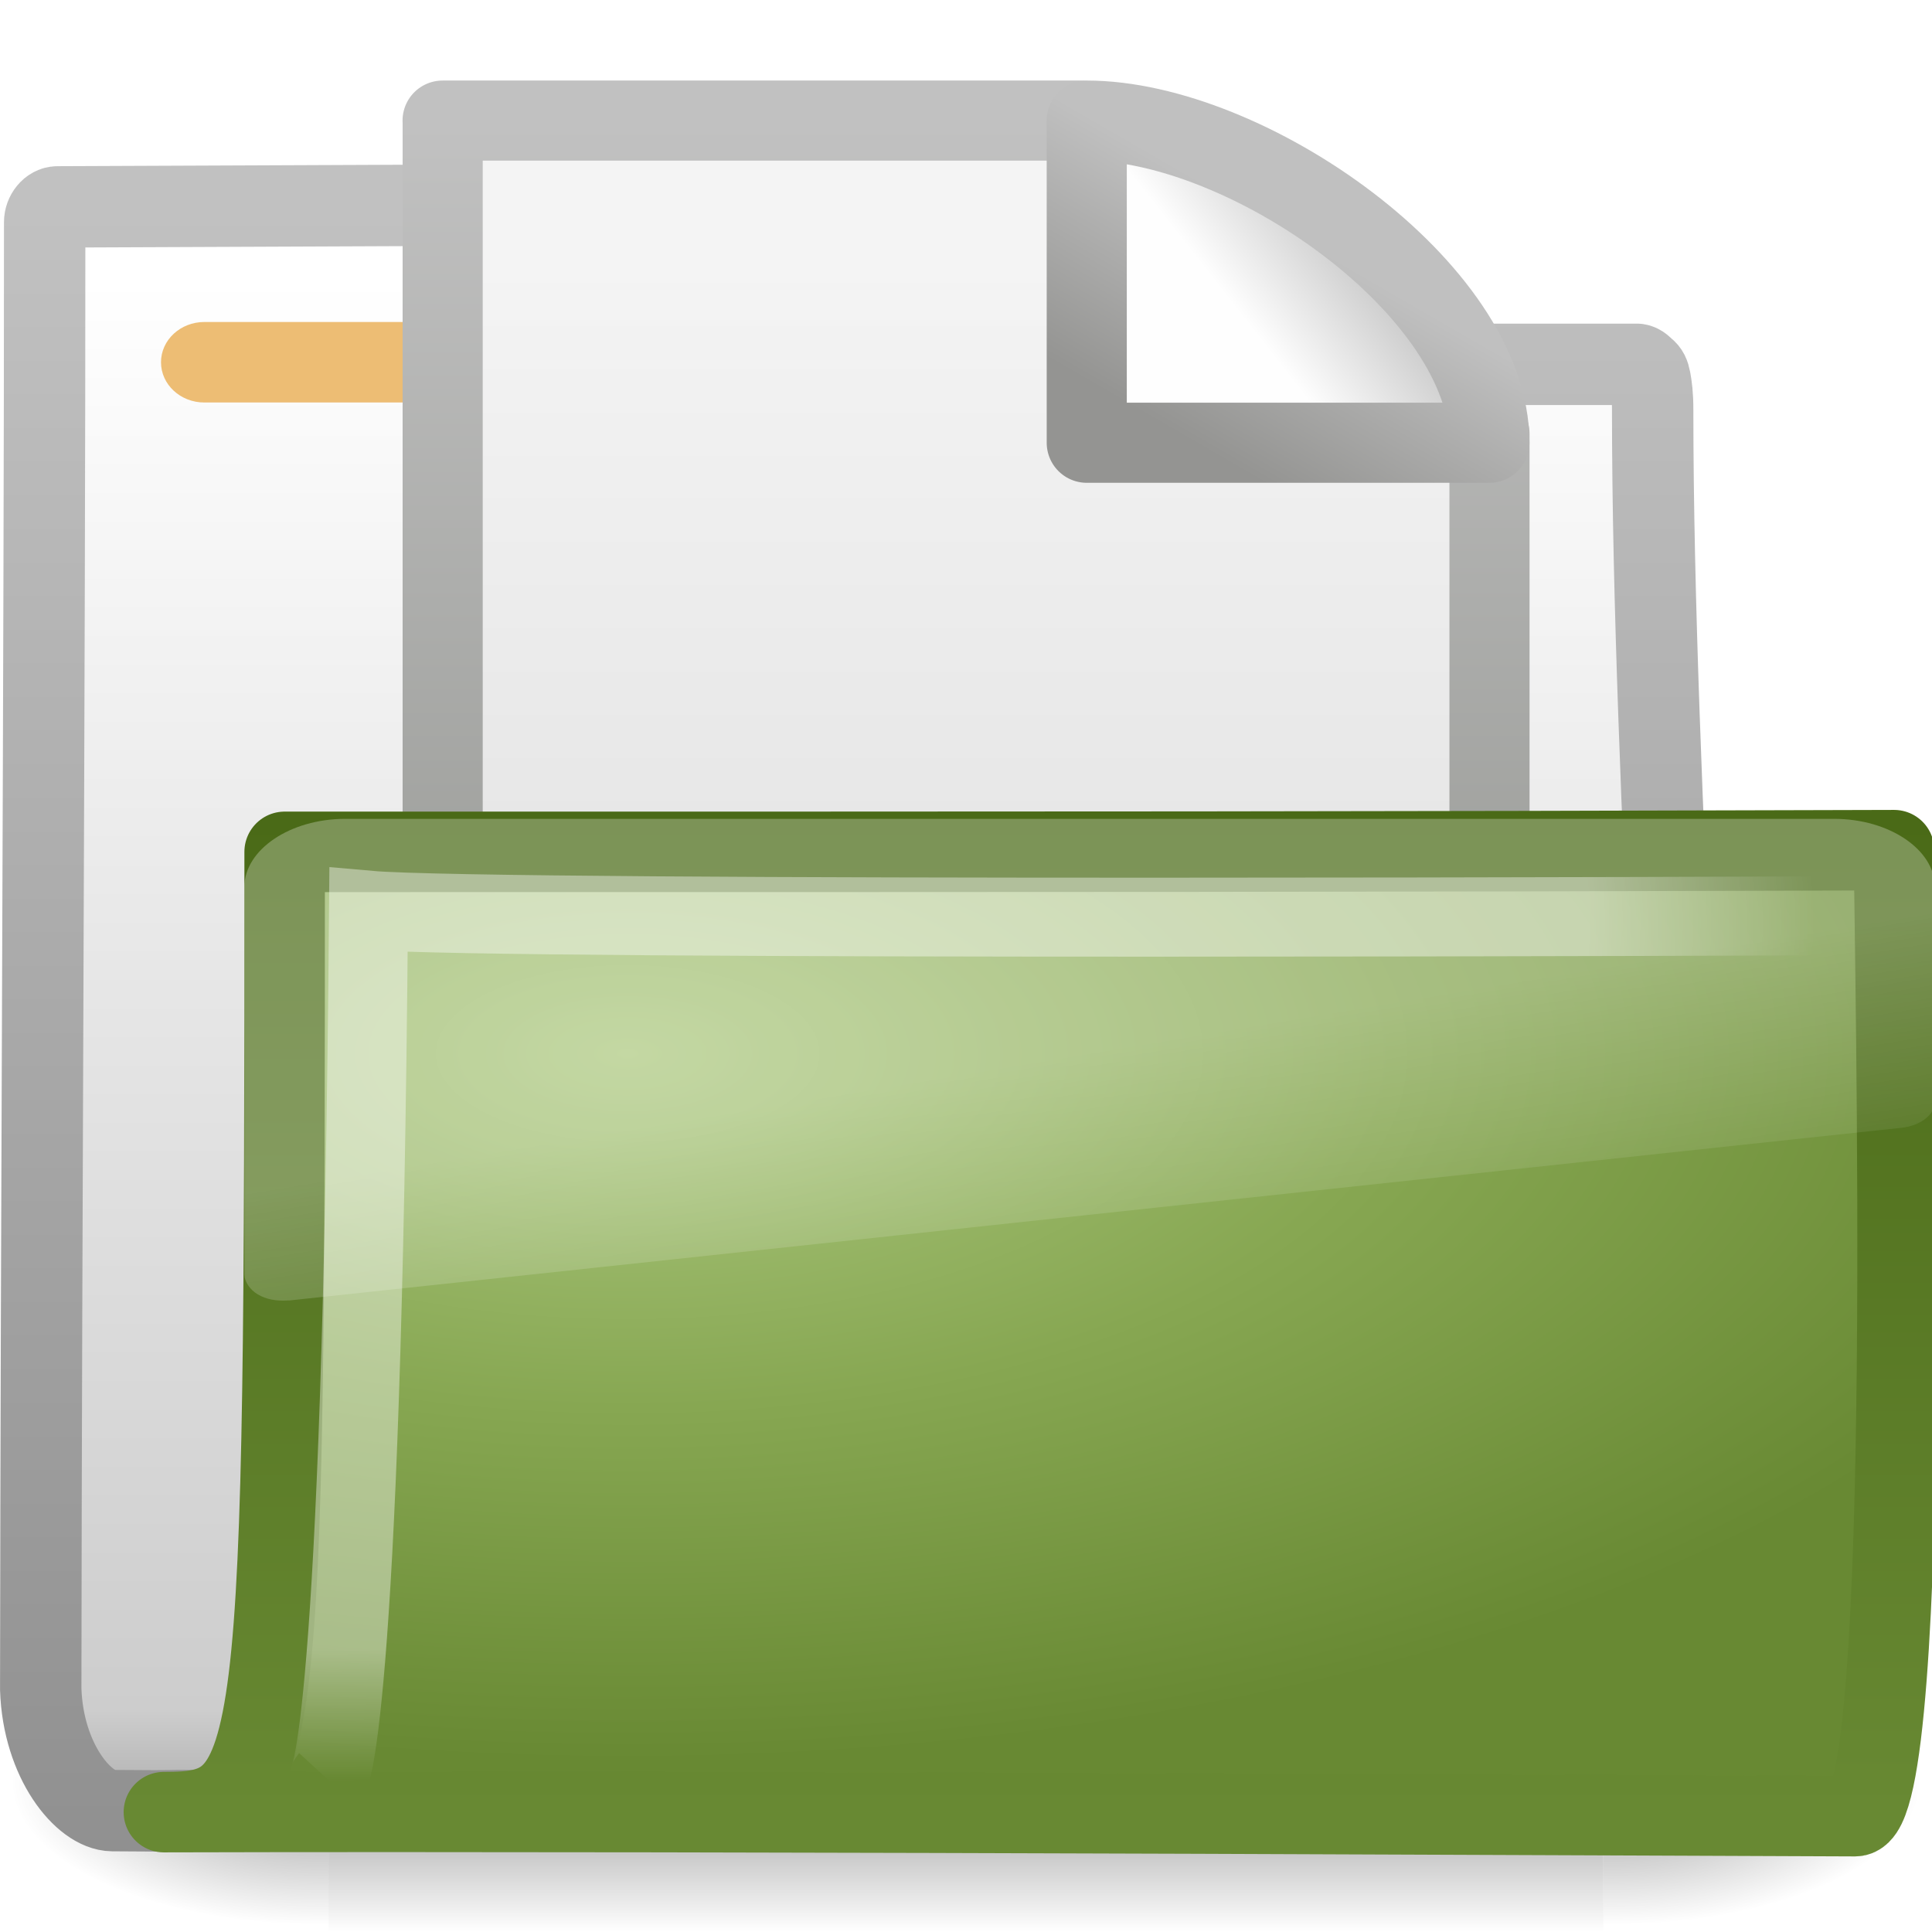
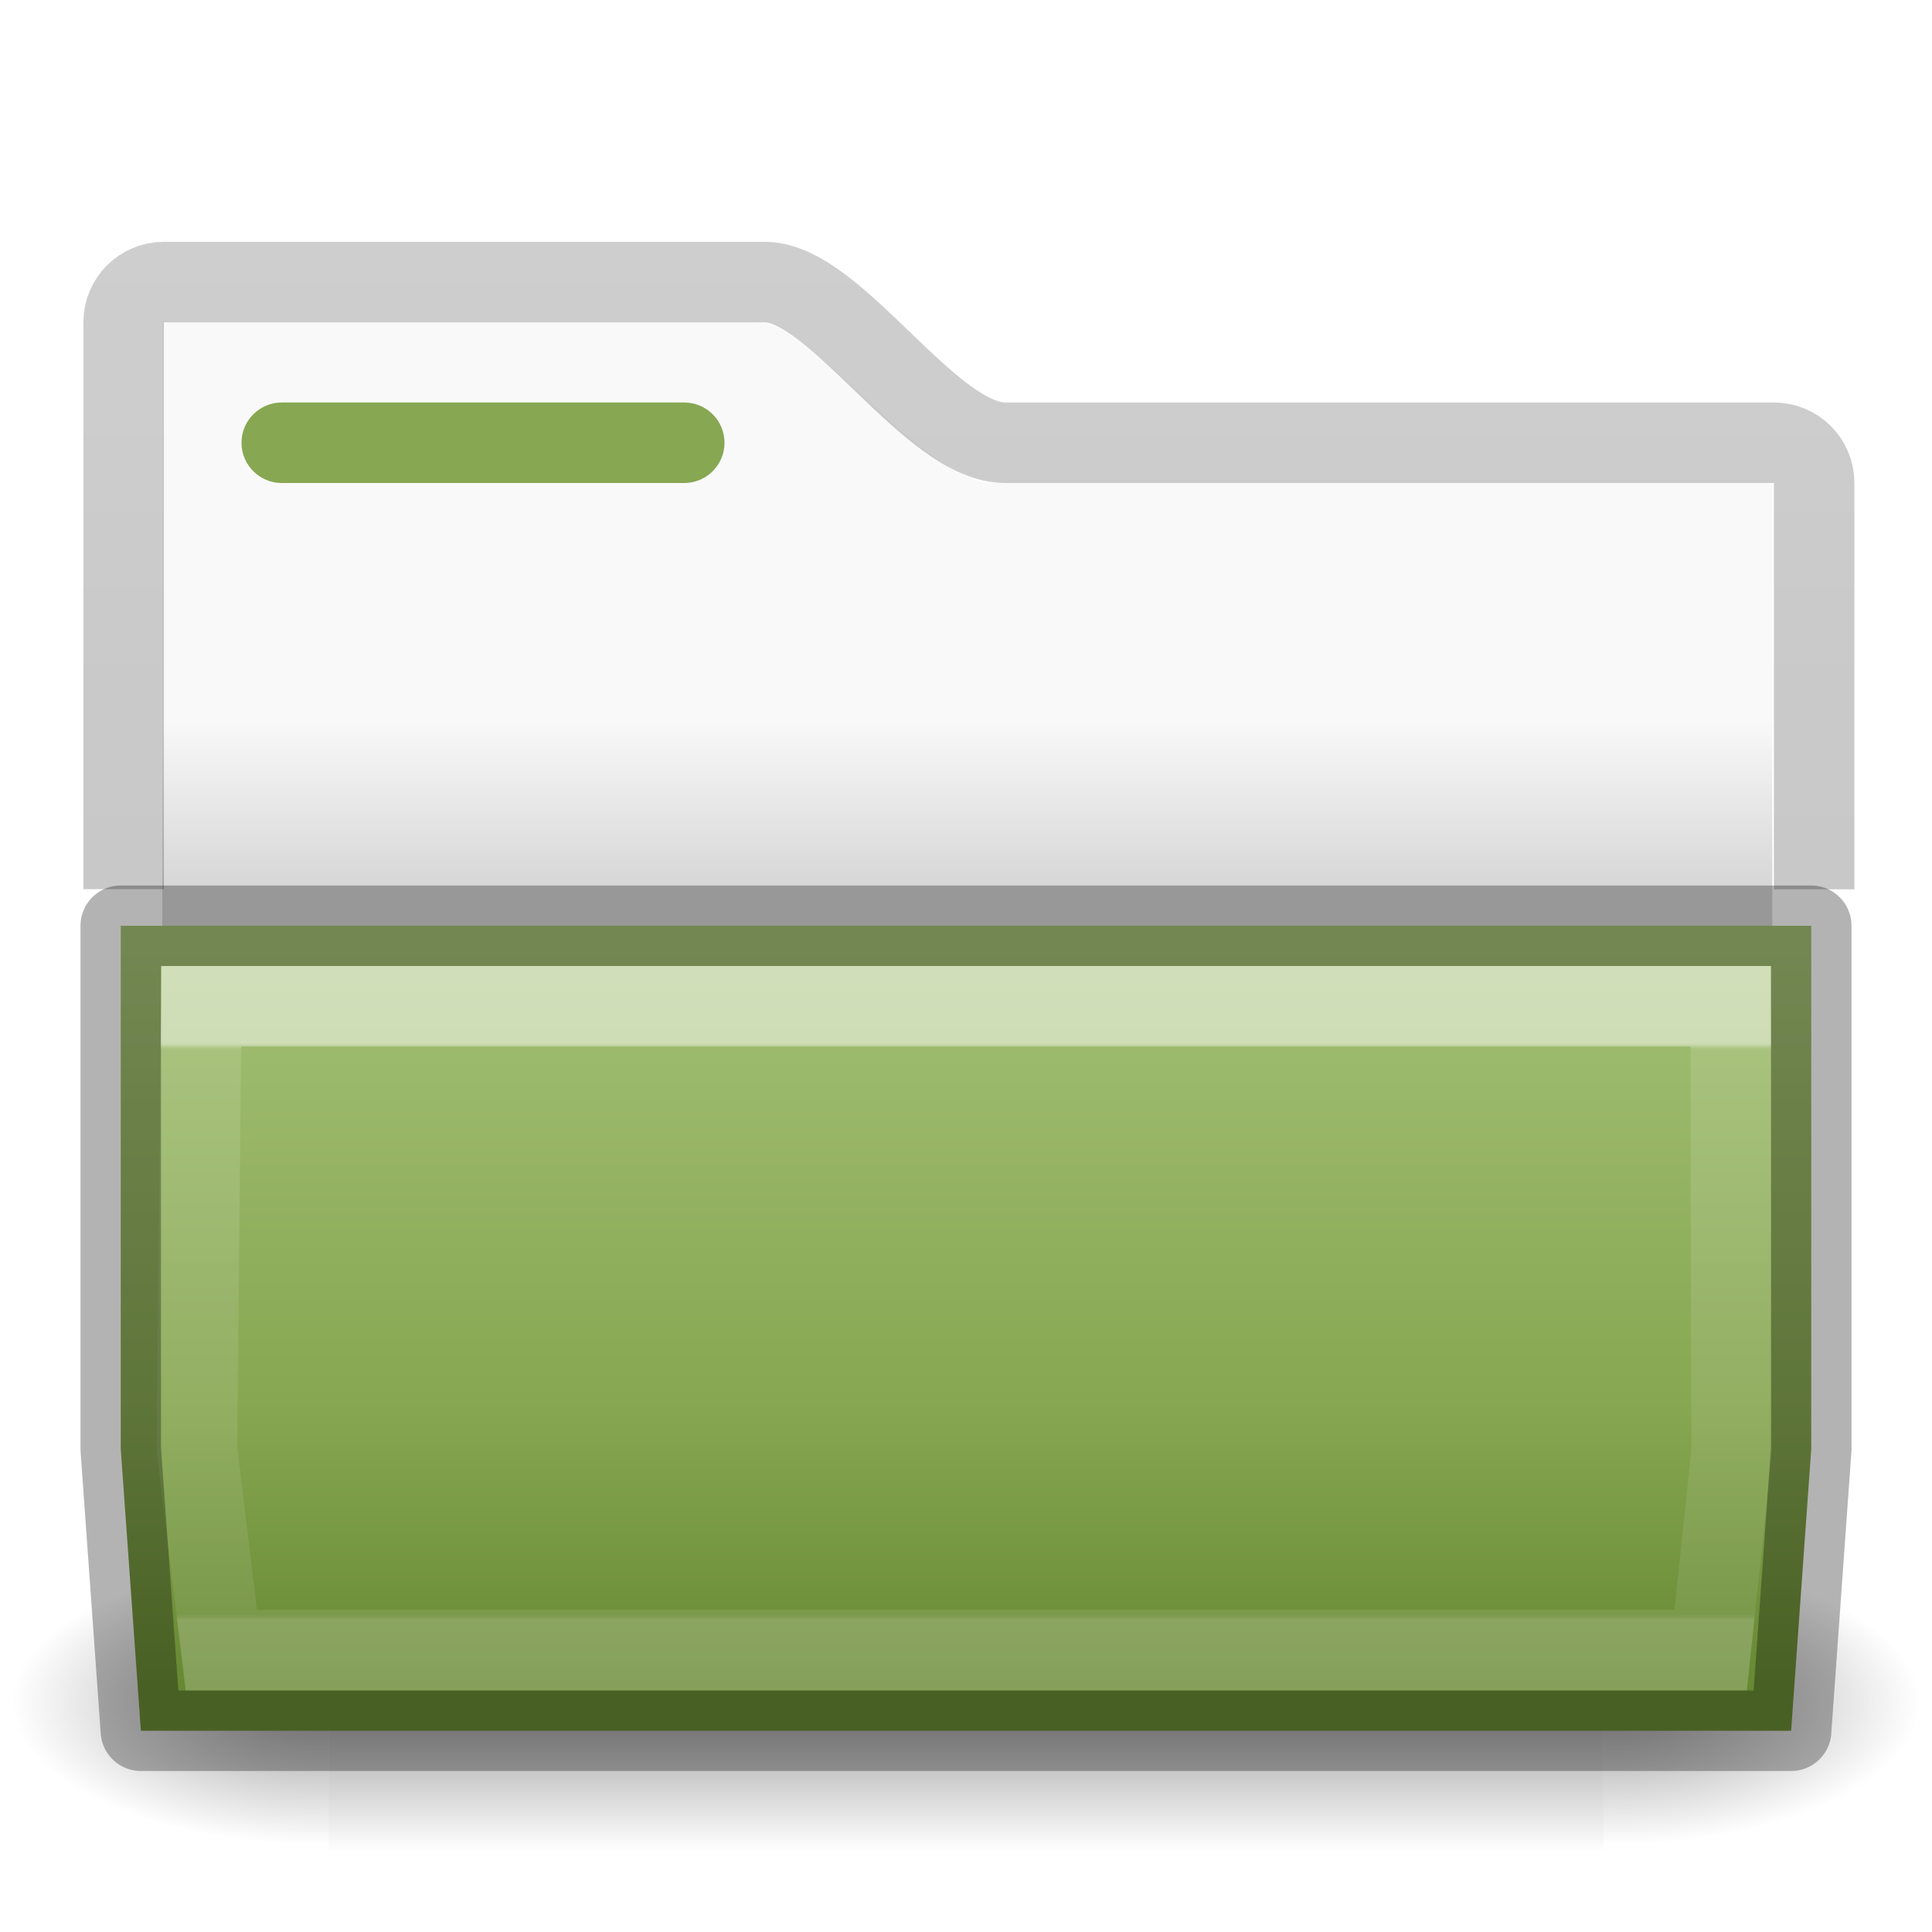
- <svg xmlns="http://www.w3.org/2000/svg" xmlns:xlink="http://www.w3.org/1999/xlink" id="svg3287" height="24" width="24" version="1.0">
-   <defs id="defs3289">
-     <linearGradient id="linearGradient3001-8-3" y2="24.628" gradientUnits="userSpaceOnUse" x2="20.055" gradientTransform="matrix(.44503 0 0 .30102 2.8555 8.5638)" y1="16.408" x1="18.031">
-       <stop id="stop2687-4-1" style="stop-color:#fff;stop-opacity:.275" offset="0" />
-       <stop id="stop2689-2-2" style="stop-color:#fff;stop-opacity:.078" offset="1" />
+ <svg xmlns="http://www.w3.org/2000/svg" xmlns:xlink="http://www.w3.org/1999/xlink" id="svg10994" height="24" width="24" version="1.1">
+   <defs id="defs10996">
+     <linearGradient id="linearGradient4280">
+       <stop id="stop4282" offset="0" style="stop-color:#000000;stop-opacity:0.318" />
+       <stop id="stop4284" offset="1" style="stop-color:#000000;stop-opacity:0.239" />
    </linearGradient>
-     <radialGradient id="radialGradient3004-5-2" gradientUnits="userSpaceOnUse" cy="5.593" cx="4.02" gradientTransform="matrix(-.016802 1.0431 -1.7966 -.016197 14.189 7.2971)" r="10.273">
-       <stop id="stop3754-7-5" style="stop-color:#fff" offset="0" />
-       <stop id="stop3760-0-0" style="stop-color:#fff" offset=".848" />
-       <stop id="stop3756-4-9" style="stop-color:#fff;stop-opacity:0" offset="1" />
+     <linearGradient gradientTransform="matrix(0.6276264,0,0,0.7245642,2.973068,4.627368)" gradientUnits="userSpaceOnUse" xlink:href="#linearGradient3454-2-5-0-3-4-1" id="linearGradient4440-9" y2="21.387" x2="27.557" y1="11.504" x1="27.557" />
+     <linearGradient id="linearGradient3454-2-5-0-3-4-1">
+       <stop offset="0" style="stop-color:#ffffff;stop-opacity:1" id="stop3456-4-9-38-1-8-8" />
+       <stop offset="0.01" style="stop-color:#ffffff;stop-opacity:0.235" id="stop3458-39-80-3-5-5-8" />
+       <stop offset="0.99" style="stop-color:#ffffff;stop-opacity:0.157" id="stop3460-7-0-2-4-2-7" />
+       <stop offset="1" style="stop-color:#ffffff;stop-opacity:0.392" id="stop3462-0-9-8-7-2-3" />
+     </linearGradient>
+     <linearGradient id="linearGradient4646-7-4-3-5-6">
+       <stop offset="0" style="stop-color:#f9f9f9;stop-opacity:1" id="stop4648-8-0-3-6-5" />
+       <stop offset="1" style="stop-color:#d8d8d8;stop-opacity:1" id="stop4650-1-7-3-4-8" />
+     </linearGradient>
+     <linearGradient gradientTransform="matrix(2.774389,0,0,1.969706,-1892.179,-872.8854)" gradientUnits="userSpaceOnUse" xlink:href="#linearGradient5048" id="linearGradient3028" y2="609.505" x2="302.857" y1="366.648" x1="302.857" />
+     <linearGradient id="linearGradient5048">
+       <stop offset="0" style="stop-color:#000000;stop-opacity:0" id="stop5050" />
+       <stop offset="0.5" style="stop-color:#000000;stop-opacity:1" id="stop5056" />
+       <stop offset="1" style="stop-color:#000000;stop-opacity:0" id="stop5052" />
+     </linearGradient>
+     <radialGradient gradientTransform="matrix(2.774389,0,0,1.969706,-1891.633,-872.8854)" gradientUnits="userSpaceOnUse" xlink:href="#linearGradient5060" id="radialGradient3030" fy="486.648" fx="605.714" r="117.143" cy="486.648" cx="605.714" />
+     <linearGradient id="linearGradient5060">
+       <stop offset="0" style="stop-color:#000000;stop-opacity:1" id="stop5062" />
+       <stop offset="1" style="stop-color:#000000;stop-opacity:0" id="stop5064" />
+     </linearGradient>
+     <radialGradient gradientTransform="matrix(-2.774389,0,0,1.969706,112.7623,-872.8854)" gradientUnits="userSpaceOnUse" xlink:href="#linearGradient5060" id="radialGradient3032" fy="486.648" fx="605.714" r="117.143" cy="486.648" cx="605.714" />
+     <linearGradient gradientTransform="matrix(0.8074983,0,0,0.833744,104.8767,-8.06984)" gradientUnits="userSpaceOnUse" xlink:href="#linearGradient4280" id="linearGradient18155" y2="13.286" x2="-103.578" y1="36.026" x1="-103.578" />
+     <linearGradient gradientTransform="matrix(0.4587304,0,0,0.4869622,1.130708,-0.4020381)" gradientUnits="userSpaceOnUse" xlink:href="#radialGradient2444" id="linearGradient12481" y2="43.761" x2="35.793" y1="20.773" x1="35.793" />
+     <radialGradient r="23.097" gradientTransform="matrix(1.5647,-9.5143e-8,6.1772e-8,1.0159,-59.14917,8.1461)" cx="63.969" cy="14.113" gradientUnits="userSpaceOnUse" id="radialGradient2444">
+       <stop offset="0" style="stop-color:#ADC980" id="stop3618" />
+       <stop offset="0.688" style="stop-color:#87A752" id="stop3270" />
+       <stop offset="1" style="stop-color:#688933" id="stop3620" />
    </radialGradient>
-     <linearGradient id="linearGradient3295" y2="4.303" gradientUnits="userSpaceOnUse" x2="9.705" gradientTransform="matrix(.99458 0 0 .74406 -.30296 6.9688)" y1="20.882" x1="9.705">
-       <stop id="stop3624" style="stop-color:#688933" offset="0" />
-       <stop id="stop3626" style="stop-color:#4A6A17" offset="1" />
-     </linearGradient>
-     <radialGradient id="radialGradient3293" gradientUnits="userSpaceOnUse" cy="8.561" cx="7.819" gradientTransform="matrix(1.69 0 0 .78074 -5.4127 6.4032)" r="11.268">
-       <stop id="stop3618" style="stop-color:#ADC980" offset="0" />
-       <stop id="stop3270" style="stop-color:#87A752" offset=".5" />
-       <stop id="stop3620" style="stop-color:#688933" offset="1" />
-     </radialGradient>
-     <linearGradient id="linearGradient3259" y2="5.822" gradientUnits="userSpaceOnUse" x2="15.18" gradientTransform="matrix(.68443 0 0 .68201 -.21315 .15692)" y1="2.185" x1="17.289">
-       <stop id="stop4561" style="stop-color:#c0c0c0" offset="0" />
-       <stop id="stop4563" style="stop-color:#949492" offset="1" />
-     </linearGradient>
-     <linearGradient id="linearGradient3257" y2="5.457" gradientUnits="userSpaceOnUse" x2="36.358" gradientTransform="matrix(.37071 0 0 .35485 -.85666 -.048951)" y1="8.059" x1="32.892">
-       <stop id="stop8591" style="stop-color:#fefefe" offset="0" />
-       <stop id="stop8593" style="stop-color:#cbcbcb" offset="1" />
-     </linearGradient>
-     <linearGradient id="linearGradient3255" y2="2.906" gradientUnits="userSpaceOnUse" x2="-51.786" gradientTransform="matrix(.30004 0 0 .31205 21.157 -.37413)" y1="50.786" x1="-51.786">
-       <stop id="stop3933" style="stop-color:#8d8f8a" offset="0" />
-       <stop id="stop3935" style="stop-color:#c1c1c1" offset="1" />
-     </linearGradient>
-     <linearGradient id="linearGradient3253" y2="47.013" gradientUnits="userSpaceOnUse" x2="25.132" gradientTransform="matrix(.37156 0 0 .33344 -.91752 -.0025171)" y1="6.729" x1="25.132">
-       <stop id="stop3602" style="stop-color:#f4f4f4" offset="0" />
-       <stop id="stop3604" style="stop-color:#dbdbdb" offset="1" />
-     </linearGradient>
-     <linearGradient id="linearGradient3021" y2="23.062" gradientUnits="userSpaceOnUse" x2="9.876" gradientTransform="translate(.036304 2.9e-7)" y1="2.602" x1="9.876">
-       <stop id="stop5159" style="stop-color:#c1c1c1" offset="0" />
-       <stop id="stop5161" style="stop-color:#909090" offset="1" />
-     </linearGradient>
-     <linearGradient id="linearGradient3019" y2="37.503" gradientUnits="userSpaceOnUse" x2="-28.531" gradientTransform="translate(34.414 -14.501)" y1="17.956" x1="-28.531">
-       <stop id="stop11113" style="stop-color:#fff" offset="0" />
-       <stop id="stop11115" style="stop-color:#cdcdcd" offset=".91" />
-       <stop id="stop11117" style="stop-color:#a1a1a1" offset="1" />
-     </linearGradient>
-     <radialGradient id="radialGradient2621" xlink:href="#linearGradient5060" gradientUnits="userSpaceOnUse" cy="486.65" cx="605.71" gradientTransform="matrix(-2.7744 0 0 1.9697 112.76 -872.89)" r="117.14" />
-     <linearGradient id="linearGradient5060">
-       <stop id="stop5062" offset="0" />
-       <stop id="stop5064" style="stop-opacity:0" offset="1" />
-     </linearGradient>
-     <radialGradient id="radialGradient2619" xlink:href="#linearGradient5060" gradientUnits="userSpaceOnUse" cy="486.65" cx="605.71" gradientTransform="matrix(2.7744 0 0 1.9697 -1891.6 -872.89)" r="117.14" />
-     <linearGradient id="linearGradient2617" y2="609.51" gradientUnits="userSpaceOnUse" x2="302.86" gradientTransform="matrix(2.7744 0 0 1.9697 -1892.2 -872.89)" y1="366.65" x1="302.86">
-       <stop id="stop5050" style="stop-opacity:0" offset="0" />
-       <stop id="stop5056" offset=".5" />
-       <stop id="stop5052" style="stop-opacity:0" offset="1" />
-     </linearGradient>
+     <linearGradient x1="123.194" y1="17.635" x2="123.194" y2="21.718" id="linearGradient4414-2" xlink:href="#linearGradient4646-7-4-3-5-6" gradientUnits="userSpaceOnUse" gradientTransform="matrix(0.4909626,0,0,0.4898488,-50.70622,0.287237)" />
  </defs>
-   <g id="layer1">
-     <g id="g3350">
-       <g id="g3490" style="stroke-width:1.883" transform="matrix(.54593 0 0 .51685 -.96573 -.57818)">
-         <g id="g5022" style="stroke-width:104.96" transform="matrix(.021652 0 0 .014857 43.008 42.685)">
-           <rect id="rect2527" style="opacity:.402;fill:url(#linearGradient2617)" height="478.36" width="1339.6" y="-150.7" x="-1559.3" />
-           <path id="path2529" style="opacity:.402;fill:url(#radialGradient2619)" d="m-219.62-150.68v478.33c142.88 0.9 345.4-107.17 345.4-239.2 0-132.02-159.44-239.13-345.4-239.13z" />
-           <path id="path2531" style="opacity:.402;fill:url(#radialGradient2621)" d="m-1559.3-150.68v478.33c-142.8 0.9-345.4-107.17-345.4-239.2 0-132.02 159.5-239.13 345.4-239.13z" />
-         </g>
-       </g>
-       <path id="path3496" style="stroke-linejoin:round;stroke:url(#linearGradient3021);stroke-linecap:round;stroke-width:1.011;fill:url(#linearGradient3019)" d="m0.714 2.57c-0.086 0-0.159 0.093-0.159 0.189 0 5.869-0.043 12.244-0.049 18.225 0.029 0.895 0.537 1.505 0.89 1.508 1.013 0.009 0.539-0.004 1.049 0 6.47-0.016 13.579-0.078 20.049-0.094 0.054 0.007-1.477-0.108-1.462-1.446 0-4.673-0.502-11.187-0.502-15.86 0-0.186-0.015-0.29-0.031-0.377-0.013-0.067-0.029-0.099-0.064-0.126-0.028-0.024-0.054-0.057-0.095-0.063h-8.82c-0.816 0-1.002-1.992-2.214-1.992l-8.591 0.036h-0z" />
-       <rect id="rect2545" style="display:block;fill:#edbd74" rx=".538" ry=".5" height="1" width="7" y="4" x="2" />
-       <g id="layer1-9" transform="translate(4 1)">
-         <path id="rect2594" style="stroke-linejoin:round;stroke:url(#linearGradient3255);stroke-width:.995;fill:url(#linearGradient3253)" d="m1.498 0.498h7.918c0.523 0.162 4.354 2.614 5.087 3.89v11.114h-13.004c-0-5.001-0-10.003-0-15.004v-0z" />
-         <path id="path12038" style="stroke-linejoin:round;fill-rule:evenodd;stroke:url(#linearGradient3259);stroke-width:.995;fill:url(#linearGradient3257)" d="m9.5 0.498v4.002h5.002c0-1.902-3.006-4.002-5.002-4.002v0z" />
-       </g>
-       <path id="path3498" style="stroke-linejoin:round;stroke:url(#linearGradient3295);stroke-linecap:round;fill:url(#radialGradient3293)" d="m3.536 10.582c10.57 0 13.03 0 19.993-0.021 0 1.175 0.258 12-0.484 12-0.714 0-14.046-0.07-21.009-0.05 1.472 0 1.5-0.465 1.5-11.929z" />
-       <path id="path3211" style="opacity:.4;stroke:url(#radialGradient3004-5-2);stroke-width:.981;fill:none" d="m22.975 11.376s-16.832 0.07-18.397-0.069c-0.083 10.346-0.501 10.802-0.501 10.802" />
-       <path id="path2608" style="fill:url(#linearGradient3001-8-3);fill-rule:evenodd" d="m4.288 10.172c-0.685 0-1.252 0.384-1.252 0.847v4.816c0.003 0.086 0.066 0.185 0.167 0.245s0.23 0.085 0.376 0.075h0.014l20.026-2.145c0.232-0.024 0.414-0.16 0.417-0.319v-2.672c0-0.463-0.566-0.847-1.251-0.847h-18.497z" />
+   <path style="color:#000000;clip-rule:nonzero;display:inline;overflow:visible;visibility:visible;opacity:1;isolation:auto;mix-blend-mode:normal;color-interpolation:sRGB;color-interpolation-filters:linearRGB;solid-color:#000000;solid-opacity:1;fill:url(#linearGradient4414-2);fill-opacity:1;fill-rule:nonzero;stroke:none;stroke-width:1;stroke-linecap:butt;stroke-linejoin:miter;stroke-miterlimit:4;stroke-dasharray:none;stroke-dashoffset:0;stroke-opacity:1;marker:none;color-rendering:auto;image-rendering:auto;shape-rendering:auto;text-rendering:auto;enable-background:accumulate" d="m 2.016,4 0,8.615 20,0 0,-6.615 -9.683,0 C 11.488,6 10.074,4 9.412,4 Z" id="rect4598" />
+   <g transform="matrix(0.5459263,0,0,0.5168524,-0.9657318,-1.578182)" id="g3490" style="stroke-width:1.883;stroke-miterlimit:4;stroke-dasharray:none">
+     <g transform="matrix(0.02165152,0,0,0.01485743,43.0076,42.68539)" id="g5022" style="display:inline;stroke-width:104.962;stroke-miterlimit:4;stroke-dasharray:none">
+       <rect width="1339.633" height="478.357" x="-1559.252" y="-150.697" id="rect4173-4" style="display:inline;overflow:visible;visibility:visible;opacity:0.402;fill:url(#linearGradient3028);fill-opacity:1;fill-rule:nonzero;stroke:none;stroke-width:104.962;marker:none" />
+       <path d="m -219.619,-150.68 c 0,0 0,478.331 0,478.331 142.874,0.9 345.4,-107.17 345.4,-239.196 0,-132.027 -159.437,-239.135 -345.4,-239.135 z" id="path5058-9" style="display:inline;overflow:visible;visibility:visible;opacity:0.402;fill:url(#radialGradient3030);fill-opacity:1;fill-rule:nonzero;stroke:none;stroke-width:104.962;marker:none" />
+       <path d="m -1559.252,-150.68 c 0,0 0,478.331 0,478.331 -142.874,0.9 -345.4,-107.17 -345.4,-239.196 0,-132.027 159.437,-239.135 345.4,-239.135 z" id="path5018-53" style="display:inline;overflow:visible;visibility:visible;opacity:0.402;fill:url(#radialGradient3032);fill-opacity:1;fill-rule:nonzero;stroke:none;stroke-width:104.962;marker:none" />
    </g>
  </g>
+   <path d="m 22.536,11.047 0,-5.047 c 0,-0.277 -0.223,-0.5 -0.5,-0.5 l -9.536,0 c -0.942,0.017 -2.11,-1.996 -3,-1.996 l -7.464,0 c -0.277,0 -0.5,0.223 -0.5,0.5 l 2.982e-4,7.042" id="rect3186" style="color:#000000;clip-rule:nonzero;display:inline;overflow:visible;visibility:visible;opacity:0.8;isolation:auto;mix-blend-mode:normal;color-interpolation:sRGB;color-interpolation-filters:linearRGB;solid-color:#000000;solid-opacity:1;fill:none;fill-opacity:1;fill-rule:nonzero;stroke:url(#linearGradient18155);stroke-width:1;stroke-linecap:butt;stroke-linejoin:miter;stroke-miterlimit:4;stroke-dasharray:none;stroke-dashoffset:0;stroke-opacity:1;marker:none;color-rendering:auto;image-rendering:auto;shape-rendering:auto;text-rendering:auto;enable-background:accumulate" />
+   <path id="rect4198" d="m 1.5,11.5 0,0.5 0,6 0.25,3.5 20.5,0 0.25,-3.5 0,-6.5 z" style="color:#000000;font-style:normal;font-variant:normal;font-weight:normal;font-stretch:normal;font-size:medium;line-height:normal;font-family:sans-serif;text-indent:0;text-align:start;text-decoration:none;text-decoration-line:none;text-decoration-style:solid;text-decoration-color:#000000;letter-spacing:normal;word-spacing:normal;text-transform:none;direction:ltr;block-progression:tb;writing-mode:lr-tb;baseline-shift:baseline;text-anchor:start;white-space:normal;clip-rule:nonzero;display:inline;overflow:visible;visibility:visible;opacity:1;isolation:auto;mix-blend-mode:normal;color-interpolation:sRGB;color-interpolation-filters:linearRGB;solid-color:#000000;solid-opacity:1;fill:url(#linearGradient12481);fill-opacity:1;fill-rule:nonzero;stroke:none;stroke-width:1;stroke-linecap:butt;stroke-linejoin:miter;stroke-miterlimit:4;stroke-dasharray:none;stroke-dashoffset:0;stroke-opacity:1;marker:none;color-rendering:auto;image-rendering:auto;shape-rendering:auto;text-rendering:auto;enable-background:accumulate" />
+   <path d="M 2.5,12.5 2.446,18.005 2.75,20.5 l 18.5,0 0.259,-2.444 L 21.5,12.5 Z" id="path3309-8" style="color:#000000;display:inline;overflow:visible;visibility:visible;opacity:0.5;fill:none;stroke:url(#linearGradient4440-9);stroke-width:1;stroke-linecap:round;stroke-linejoin:miter;stroke-miterlimit:4;stroke-dasharray:none;stroke-dashoffset:0;stroke-opacity:1;marker:none;enable-background:accumulate" />
+   <rect id="rect2892" style="display:block;fill:#87a752" rx="0.5" ry="0.5" height="1" width="6" y="5" x="3" />
+   <path id="rect4198-7" d="m 1.5,11.5 0,0.5 0,6 0.25,3.5 20.5,0 0.25,-3.5 0,-6.5 z" style="color:#000000;font-style:normal;font-variant:normal;font-weight:normal;font-stretch:normal;font-size:medium;line-height:normal;font-family:sans-serif;text-indent:0;text-align:start;text-decoration:none;text-decoration-line:none;text-decoration-style:solid;text-decoration-color:#000000;letter-spacing:normal;word-spacing:normal;text-transform:none;direction:ltr;block-progression:tb;writing-mode:lr-tb;baseline-shift:baseline;text-anchor:start;white-space:normal;clip-rule:nonzero;display:inline;overflow:visible;visibility:visible;opacity:0.3;isolation:auto;mix-blend-mode:normal;color-interpolation:sRGB;color-interpolation-filters:linearRGB;solid-color:#000000;solid-opacity:1;fill:none;fill-opacity:1;fill-rule:nonzero;stroke:#000000;stroke-width:1;stroke-linecap:round;stroke-linejoin:round;stroke-miterlimit:4;stroke-dasharray:none;stroke-dashoffset:0;stroke-opacity:1;marker:none;color-rendering:auto;image-rendering:auto;shape-rendering:auto;text-rendering:auto;enable-background:accumulate" />
</svg>
